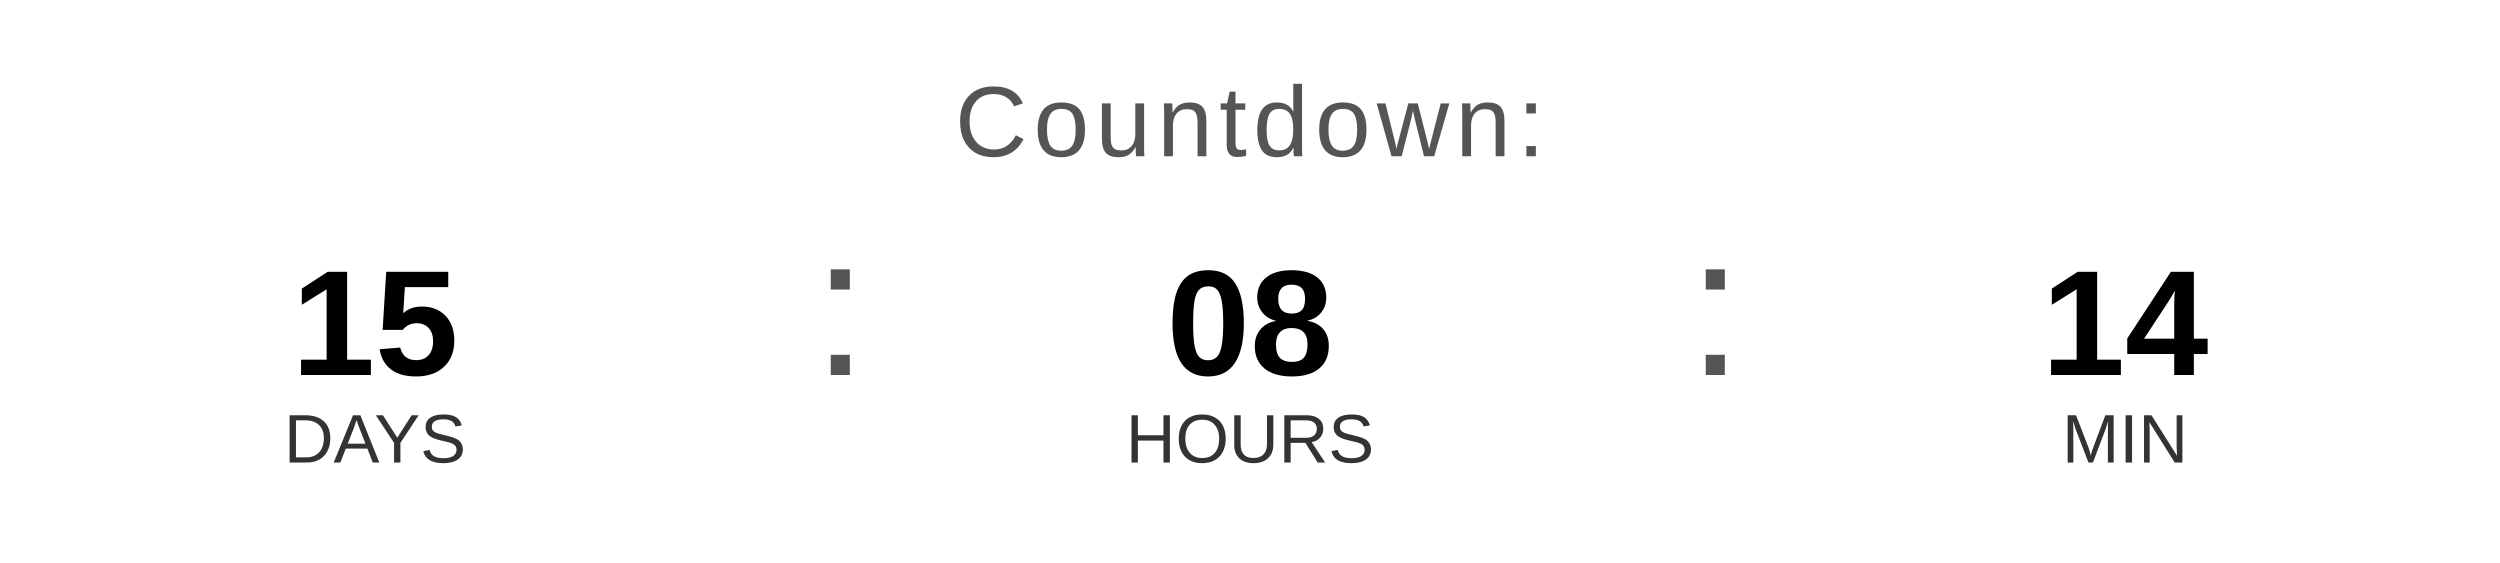
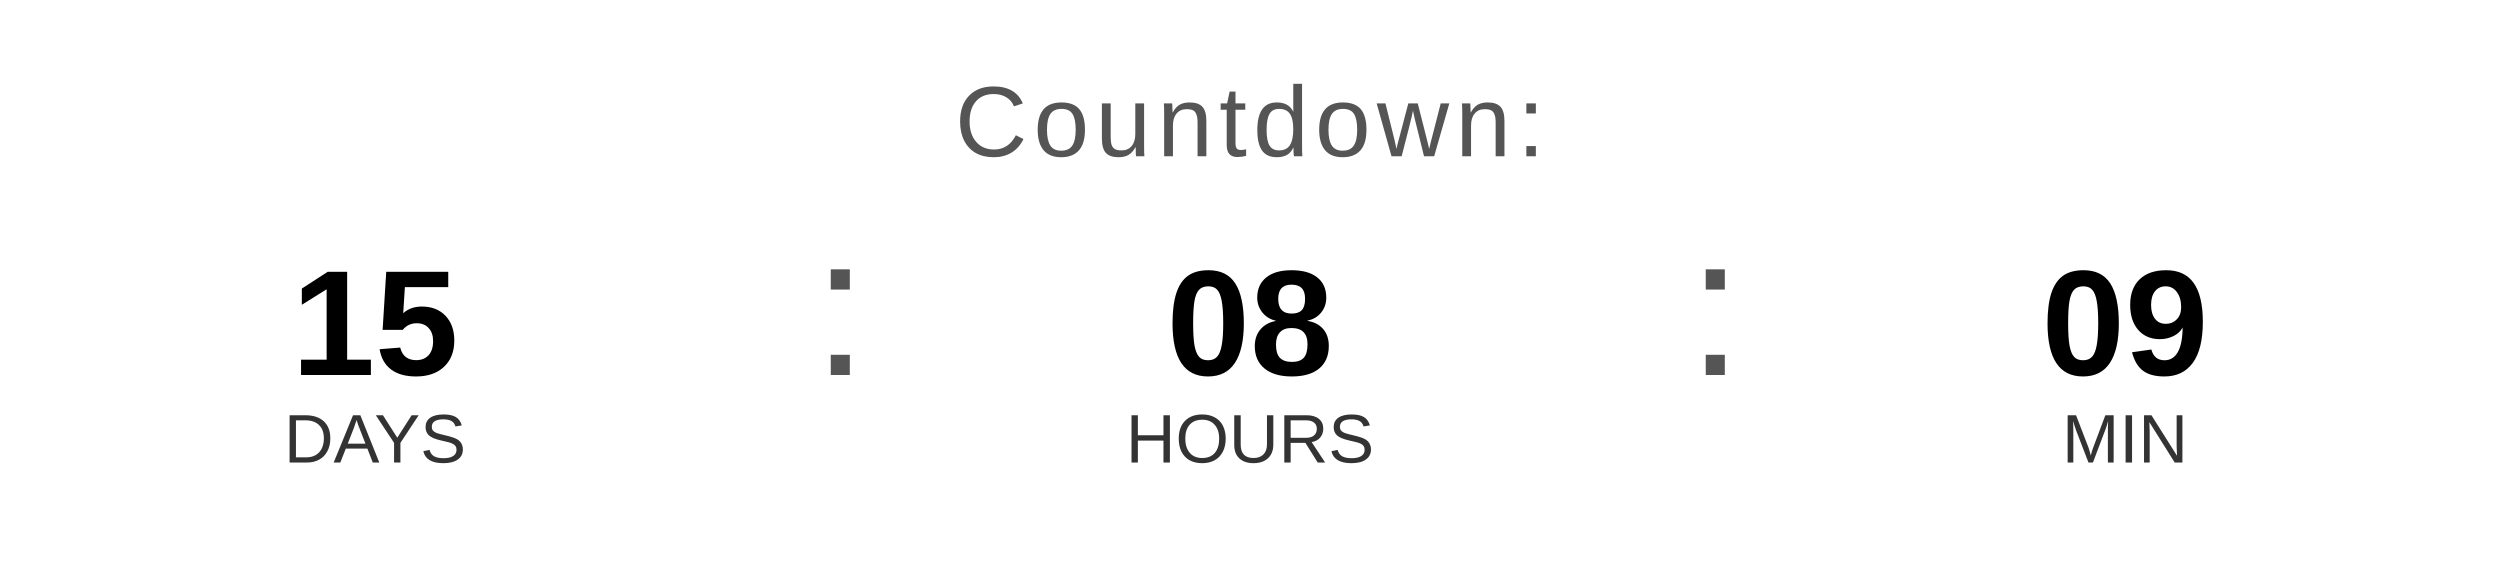
<svg xmlns="http://www.w3.org/2000/svg" width="400" height="90" viewBox="0 0 400 90">
  <text x="200" y="25" font-family="Arial, Helvetica, sans-serif" font-size="16" fill="#555555" text-anchor="middle" letter-spacing="1">
    Countdown:
  </text>
  <text x="60" y="60" font-family="Arial, Helvetica, sans-serif" font-size="24" font-weight="bold" fill="#000000" text-anchor="middle">15</text>
  <text x="60" y="74" font-family="Arial, Helvetica, sans-serif" font-size="11" fill="#333333" text-anchor="middle">DAYS</text>
  <text x="130" y="60" font-family="Arial, sans-serif" font-size="32" fill="#555555">:</text>
  <text x="200" y="60" font-family="Arial, Helvetica, sans-serif" font-size="24" font-weight="bold" fill="#000000" text-anchor="middle">08</text>
  <text x="200" y="74" font-family="Arial, Helvetica, sans-serif" font-size="11" fill="#333333" text-anchor="middle">HOURS</text>
  <text x="270" y="60" font-family="Arial, sans-serif" font-size="32" fill="#555555">:</text>
-   <text x="340" y="60" font-family="Arial, Helvetica, sans-serif" font-size="24" font-weight="bold" fill="#000000" text-anchor="middle">14</text>
+   <text x="340" y="60" font-family="Arial, Helvetica, sans-serif" font-size="24" font-weight="bold" fill="#000000" text-anchor="middle">09</text>
  <text x="340" y="74" font-family="Arial, Helvetica, sans-serif" font-size="11" fill="#333333" text-anchor="middle">MIN</text>
</svg>
